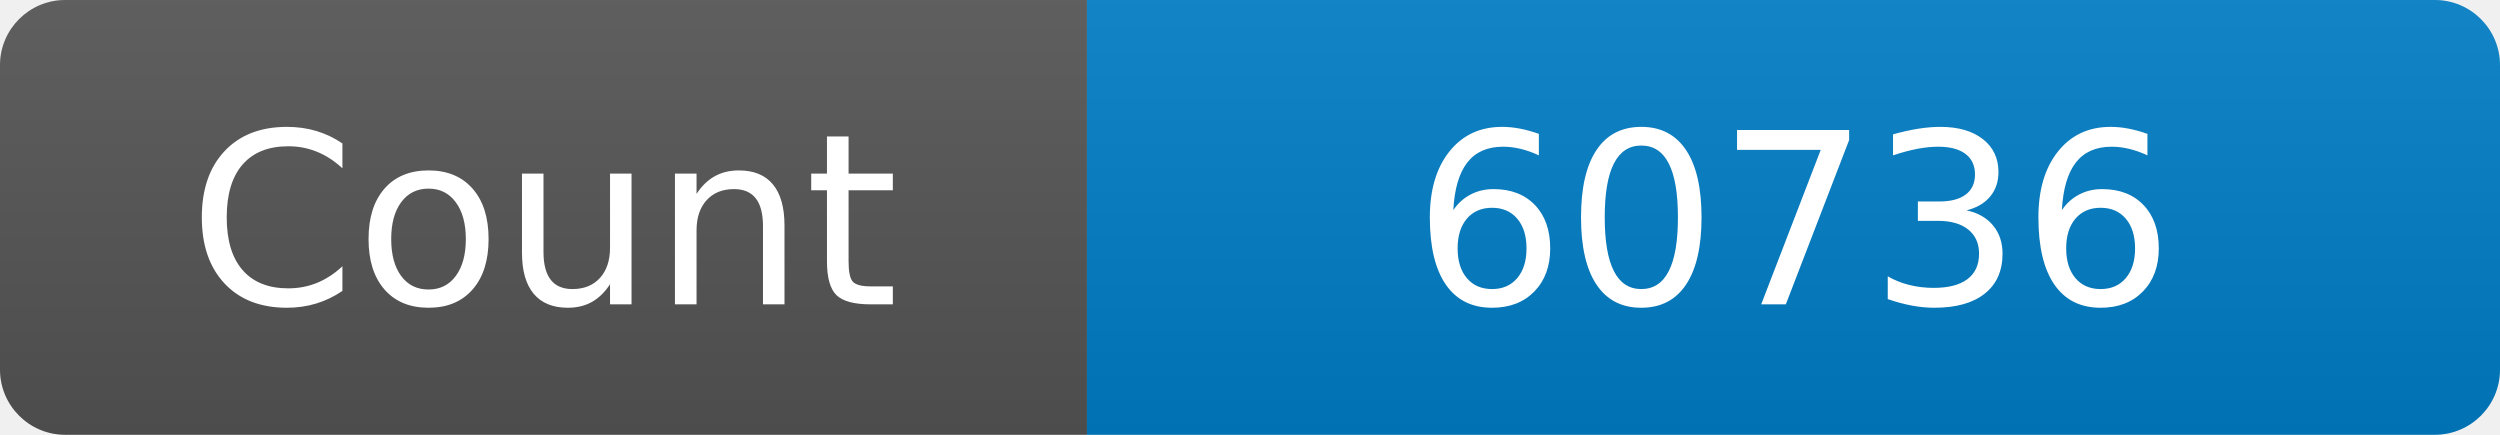
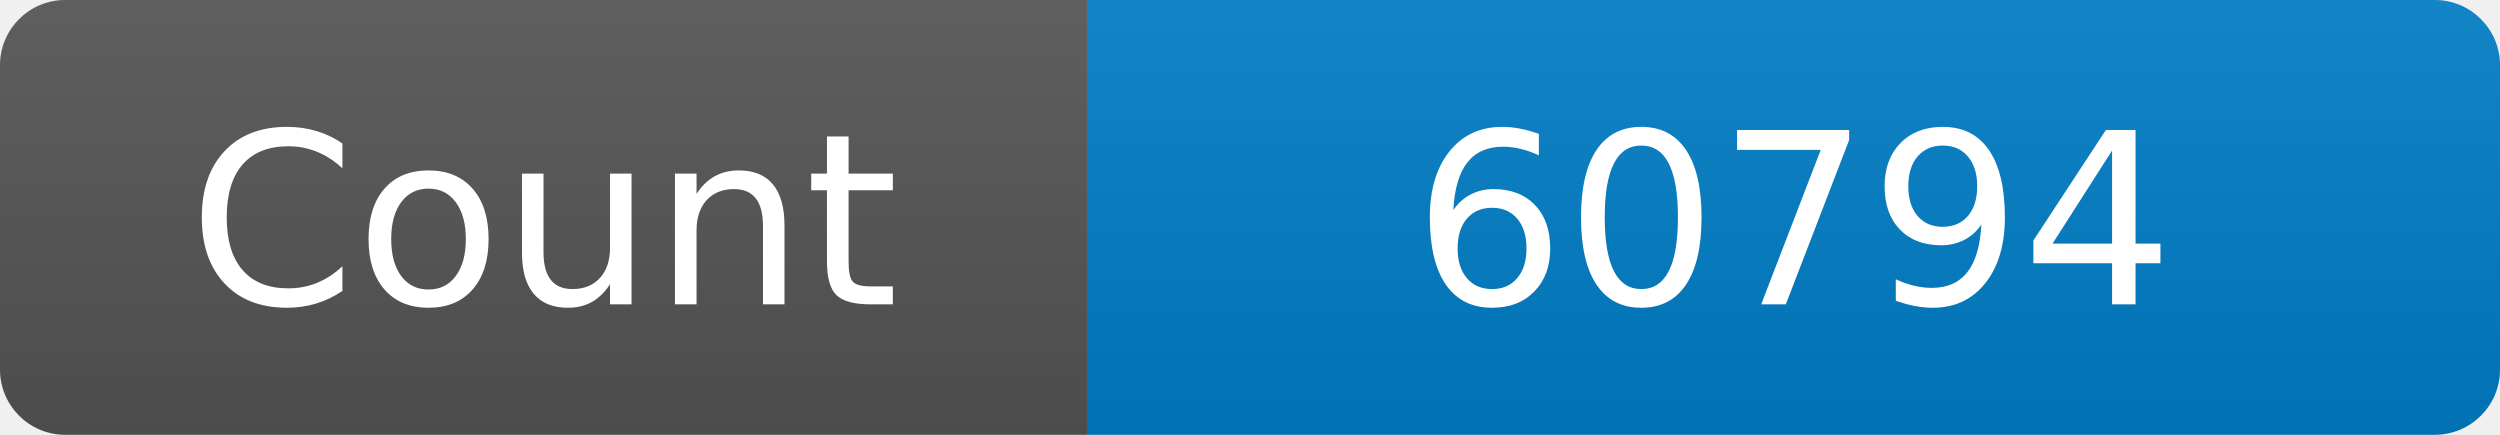
<svg xmlns="http://www.w3.org/2000/svg" width="115" height="20" role="img" aria-label="Maintained?: yes">
  <linearGradient id="s" x2="0" y2="100%">
    <stop offset="0" stop-color="#bbb" stop-opacity=".1" />
    <stop offset="1" stop-opacity=".1" />
  </linearGradient>
  <clipPath id="r">
    <rect width="115" height="20" rx="3" fill="#fff" />
  </clipPath>
  <g clip-path="url(#r)">
    <rect width="50" height="20" fill="#555" />
    <rect x="50" width="160" height="20" fill="#007ec6" />
    <rect width="115" height="20" fill="url(#s)" />
  </g>
  <g fill="#fff" text-anchor="middle" font-family="Verdana,Geneva,DejaVu Sans,sans-serif" font-size="110">
    <text x="250" y="140" transform="scale(.1)" fill="#fff">Count</text>
-     <text x="825" y="140" transform="scale(.1)" fill="#fff">60736</text>
+     <text x="825" y="140" transform="scale(.1)" fill="#fff">60794</text>
  </g>
</svg>
